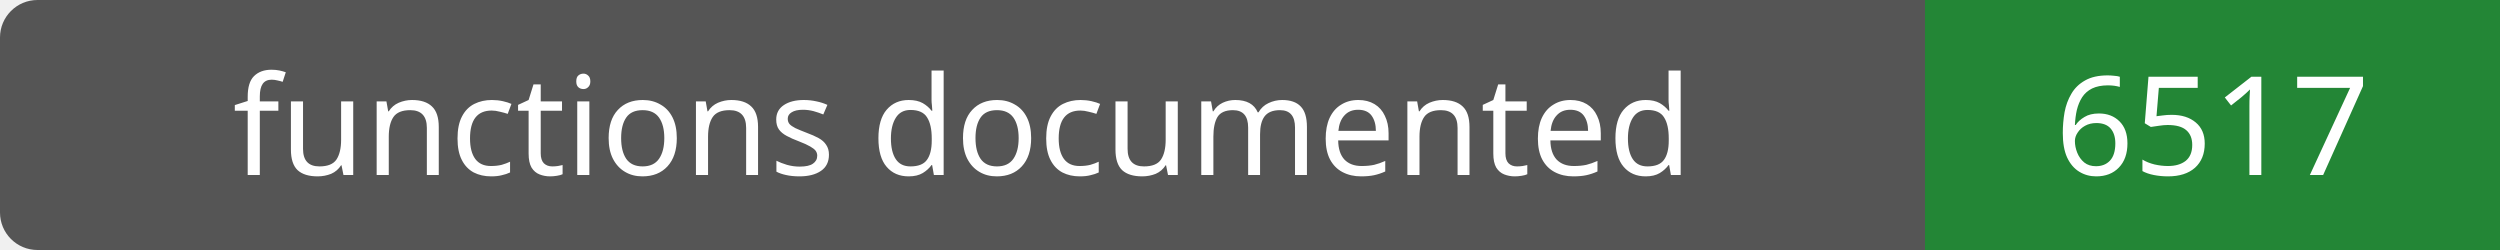
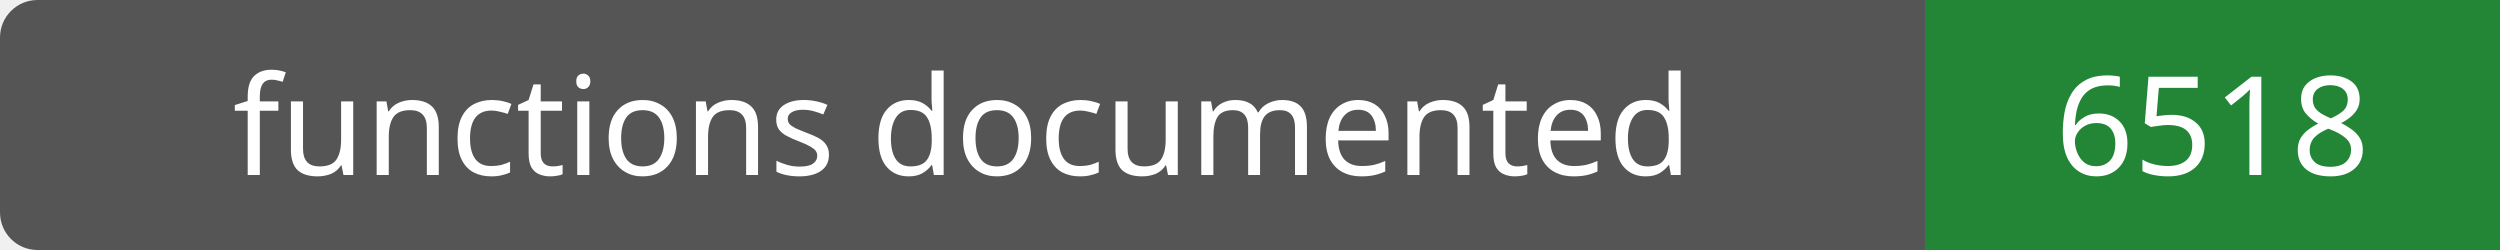
- <svg xmlns="http://www.w3.org/2000/svg" width="200" height="20" role="img" aria-label="functions documented: 6517">
+ <svg xmlns="http://www.w3.org/2000/svg" width="200" height="20" role="img" aria-label="functions documented: 6518">
  <rect width="200" height="20" rx="3" fill="#555" />
  <path fill="#238636" d="M154 0h46v20H154z" />
  <g fill="#fff" text-anchor="middle" font-family="Verdana,sans-serif" font-size="11">
    <text x="77.0" y="14">functions documented</text>
-     <text x="177.0" y="14">6517</text>
+     <text x="177.0" y="14">6518</text>
  </g>
</svg>
